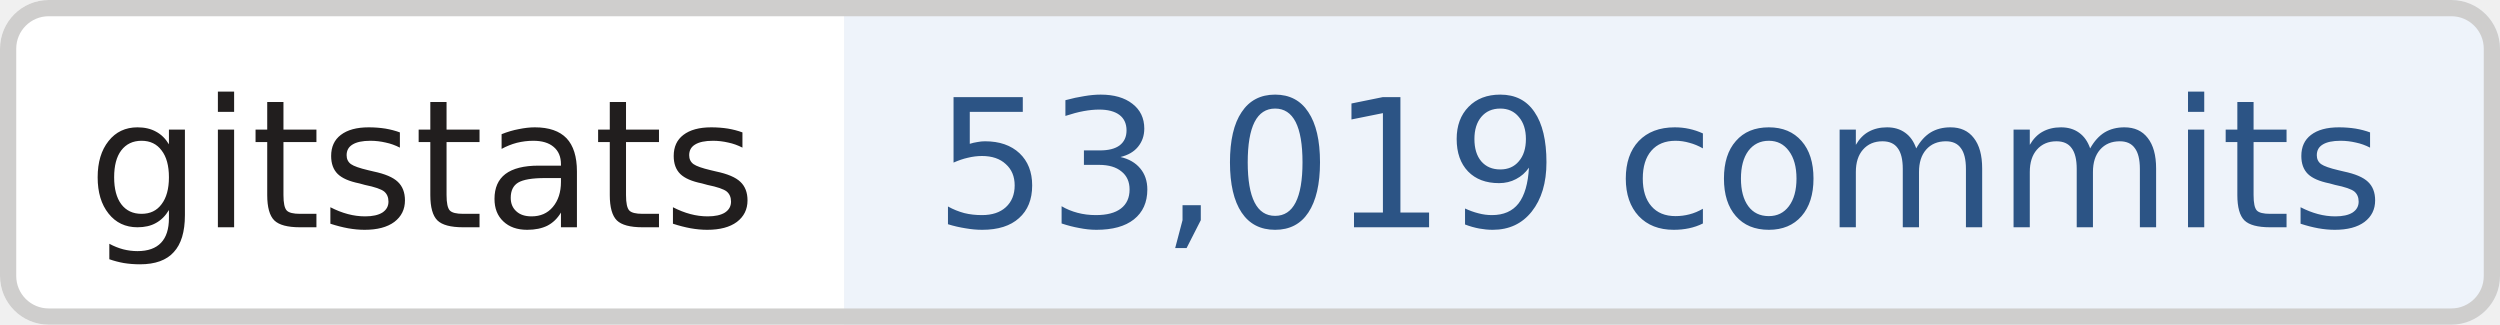
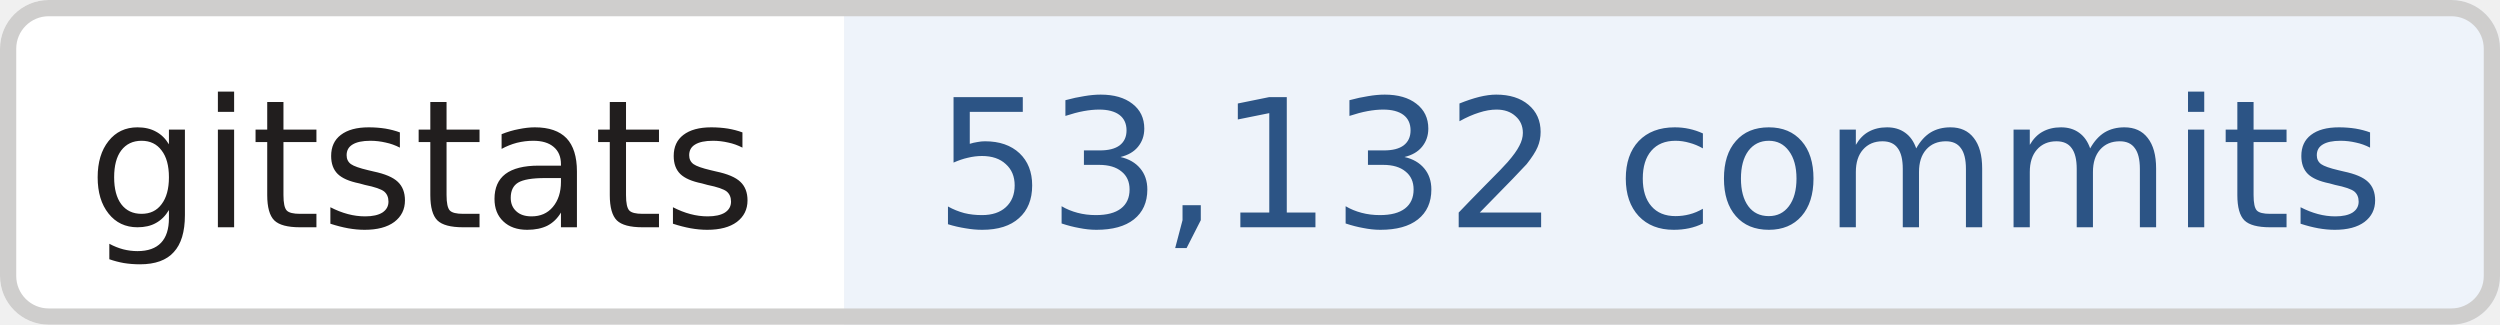
- <svg xmlns="http://www.w3.org/2000/svg" width="154" height="20" role="img" aria-label="gitstats: 53,019 commits">
+ <svg xmlns="http://www.w3.org/2000/svg" width="154" height="20" role="img" aria-label="gitstats: 53,132 commits">
  <clipPath id="r">
    <rect width="154" height="20" rx="3" fill="#fff" />
  </clipPath>
  <g clip-path="url(#r)">
    <rect x="0" width="52" height="20" fill="#fff" />
    <rect x="52" width="102" height="20" fill="#eef3fa" />
  </g>
  <rect x=".5" y=".5" width="153" height="19" rx="2.5" fill="none" stroke="#cfcecd" />
  <g text-anchor="middle" font-family="Verdana,Geneva,DejaVu Sans,sans-serif" font-size="11" text-rendering="geometricPrecision">
    <text x="26.0" y="14.0" fill="#211e1e" textLength="42.0">gitstats</text>
-     <text x="102.2" y="14.0" fill="#2c5485" textLength="90.5">53,019 commits</text>
+     <text x="102.2" y="14.0" fill="#2c5485" textLength="90.5">53,132 commits</text>
  </g>
</svg>
